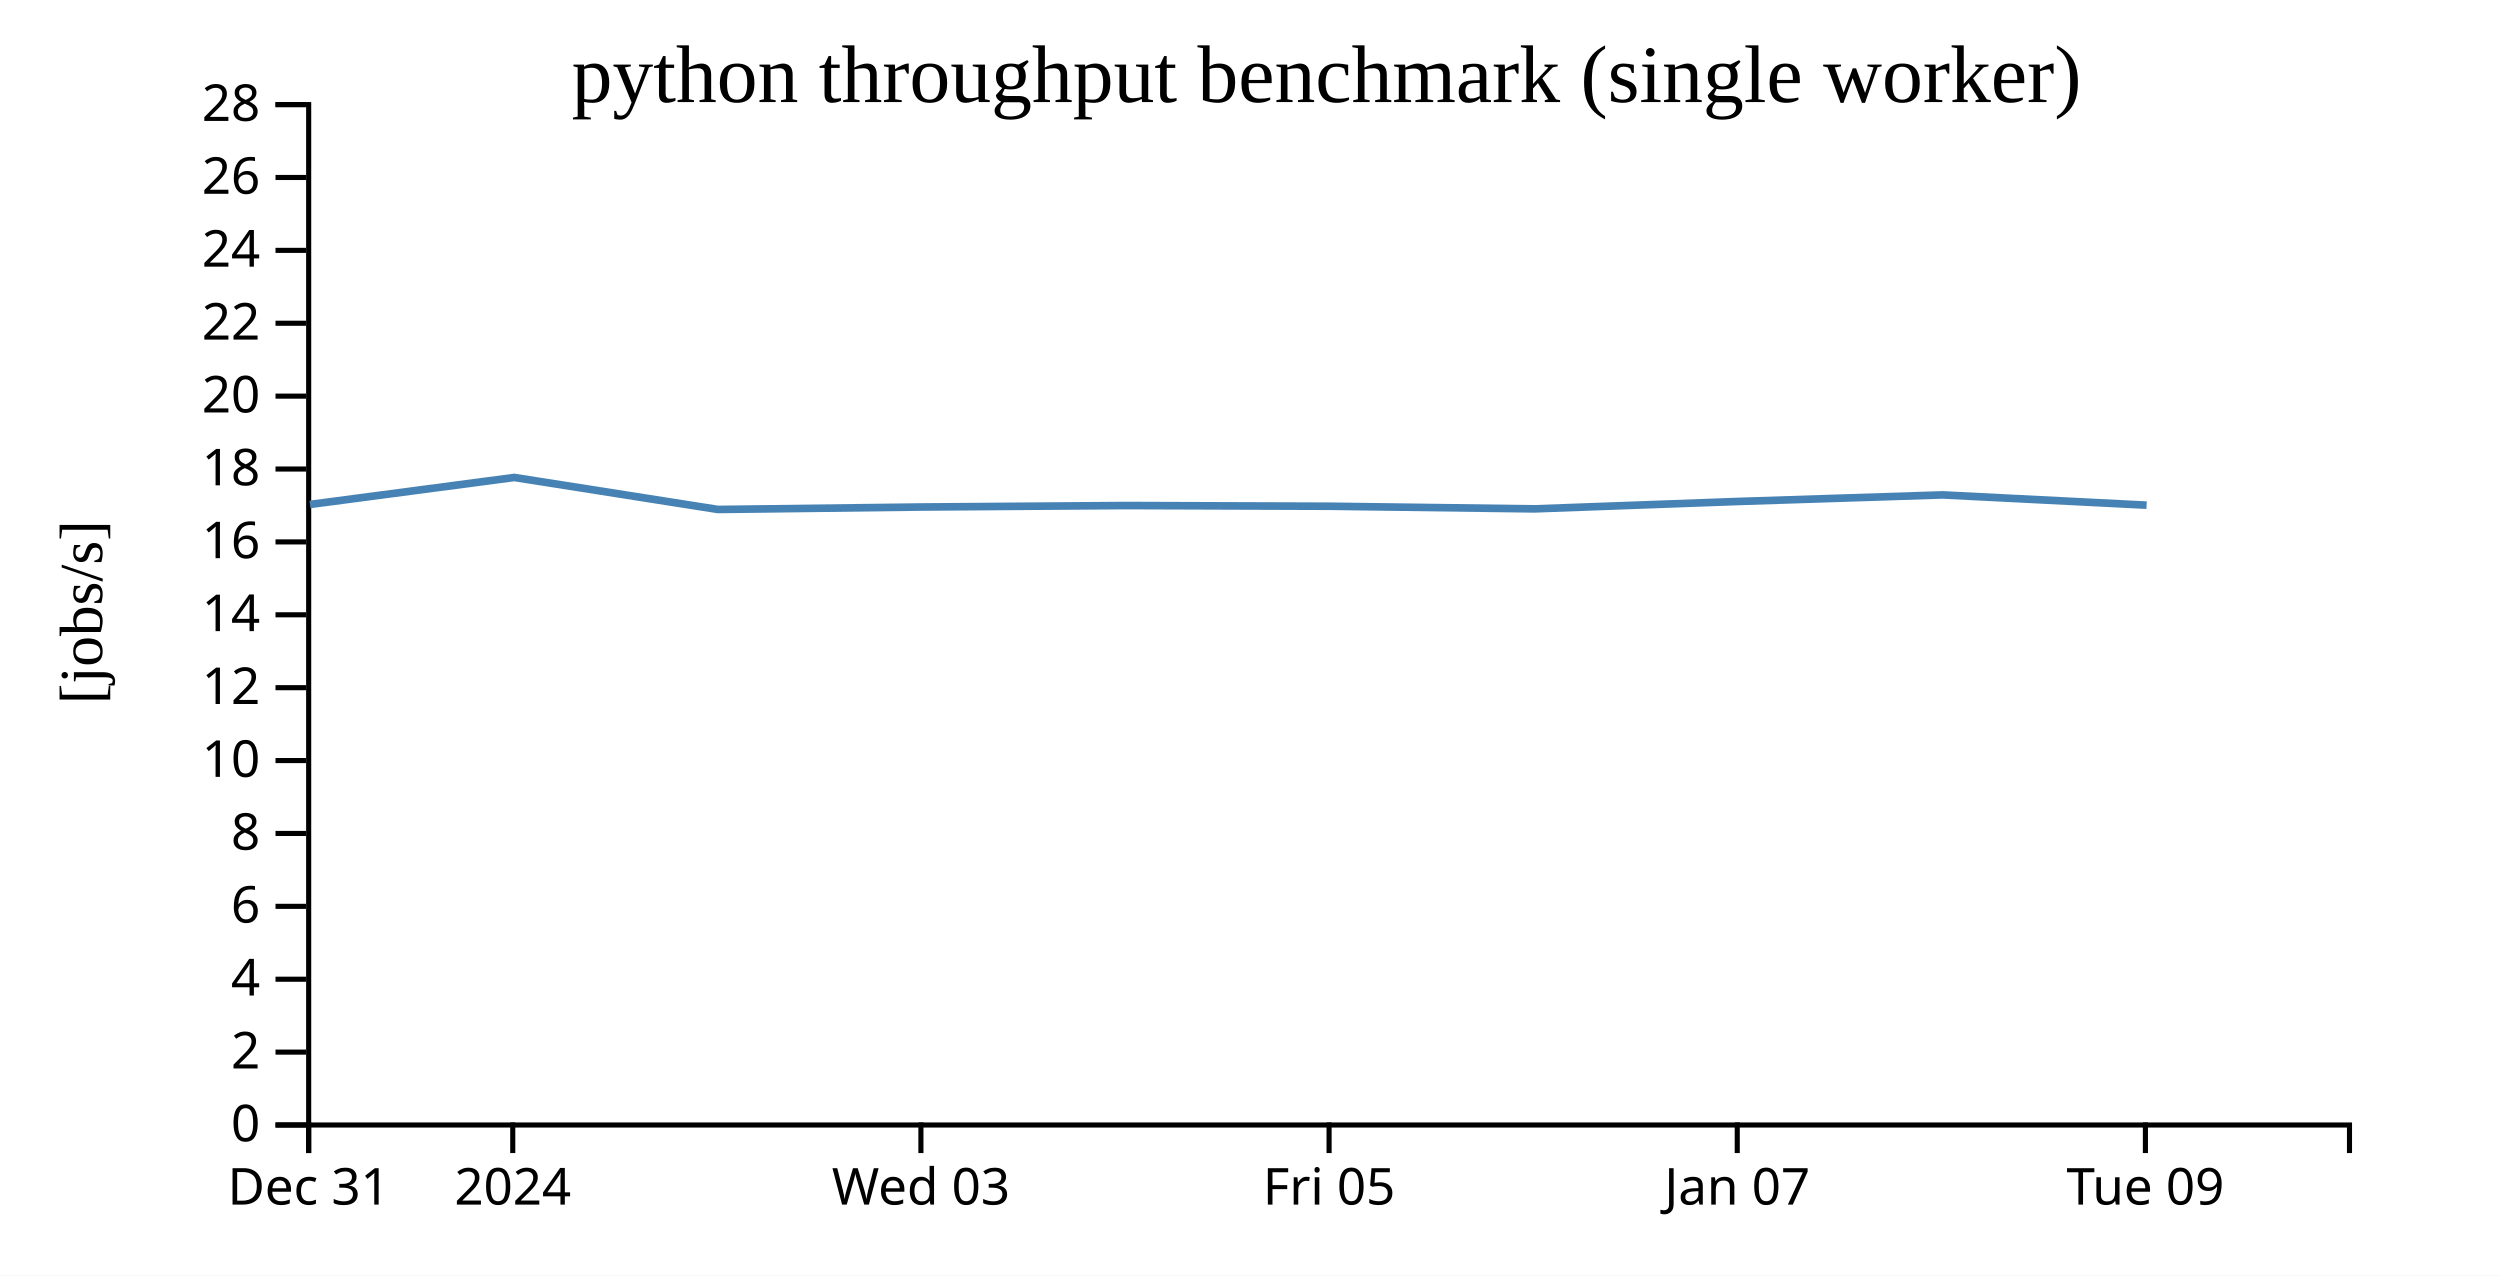
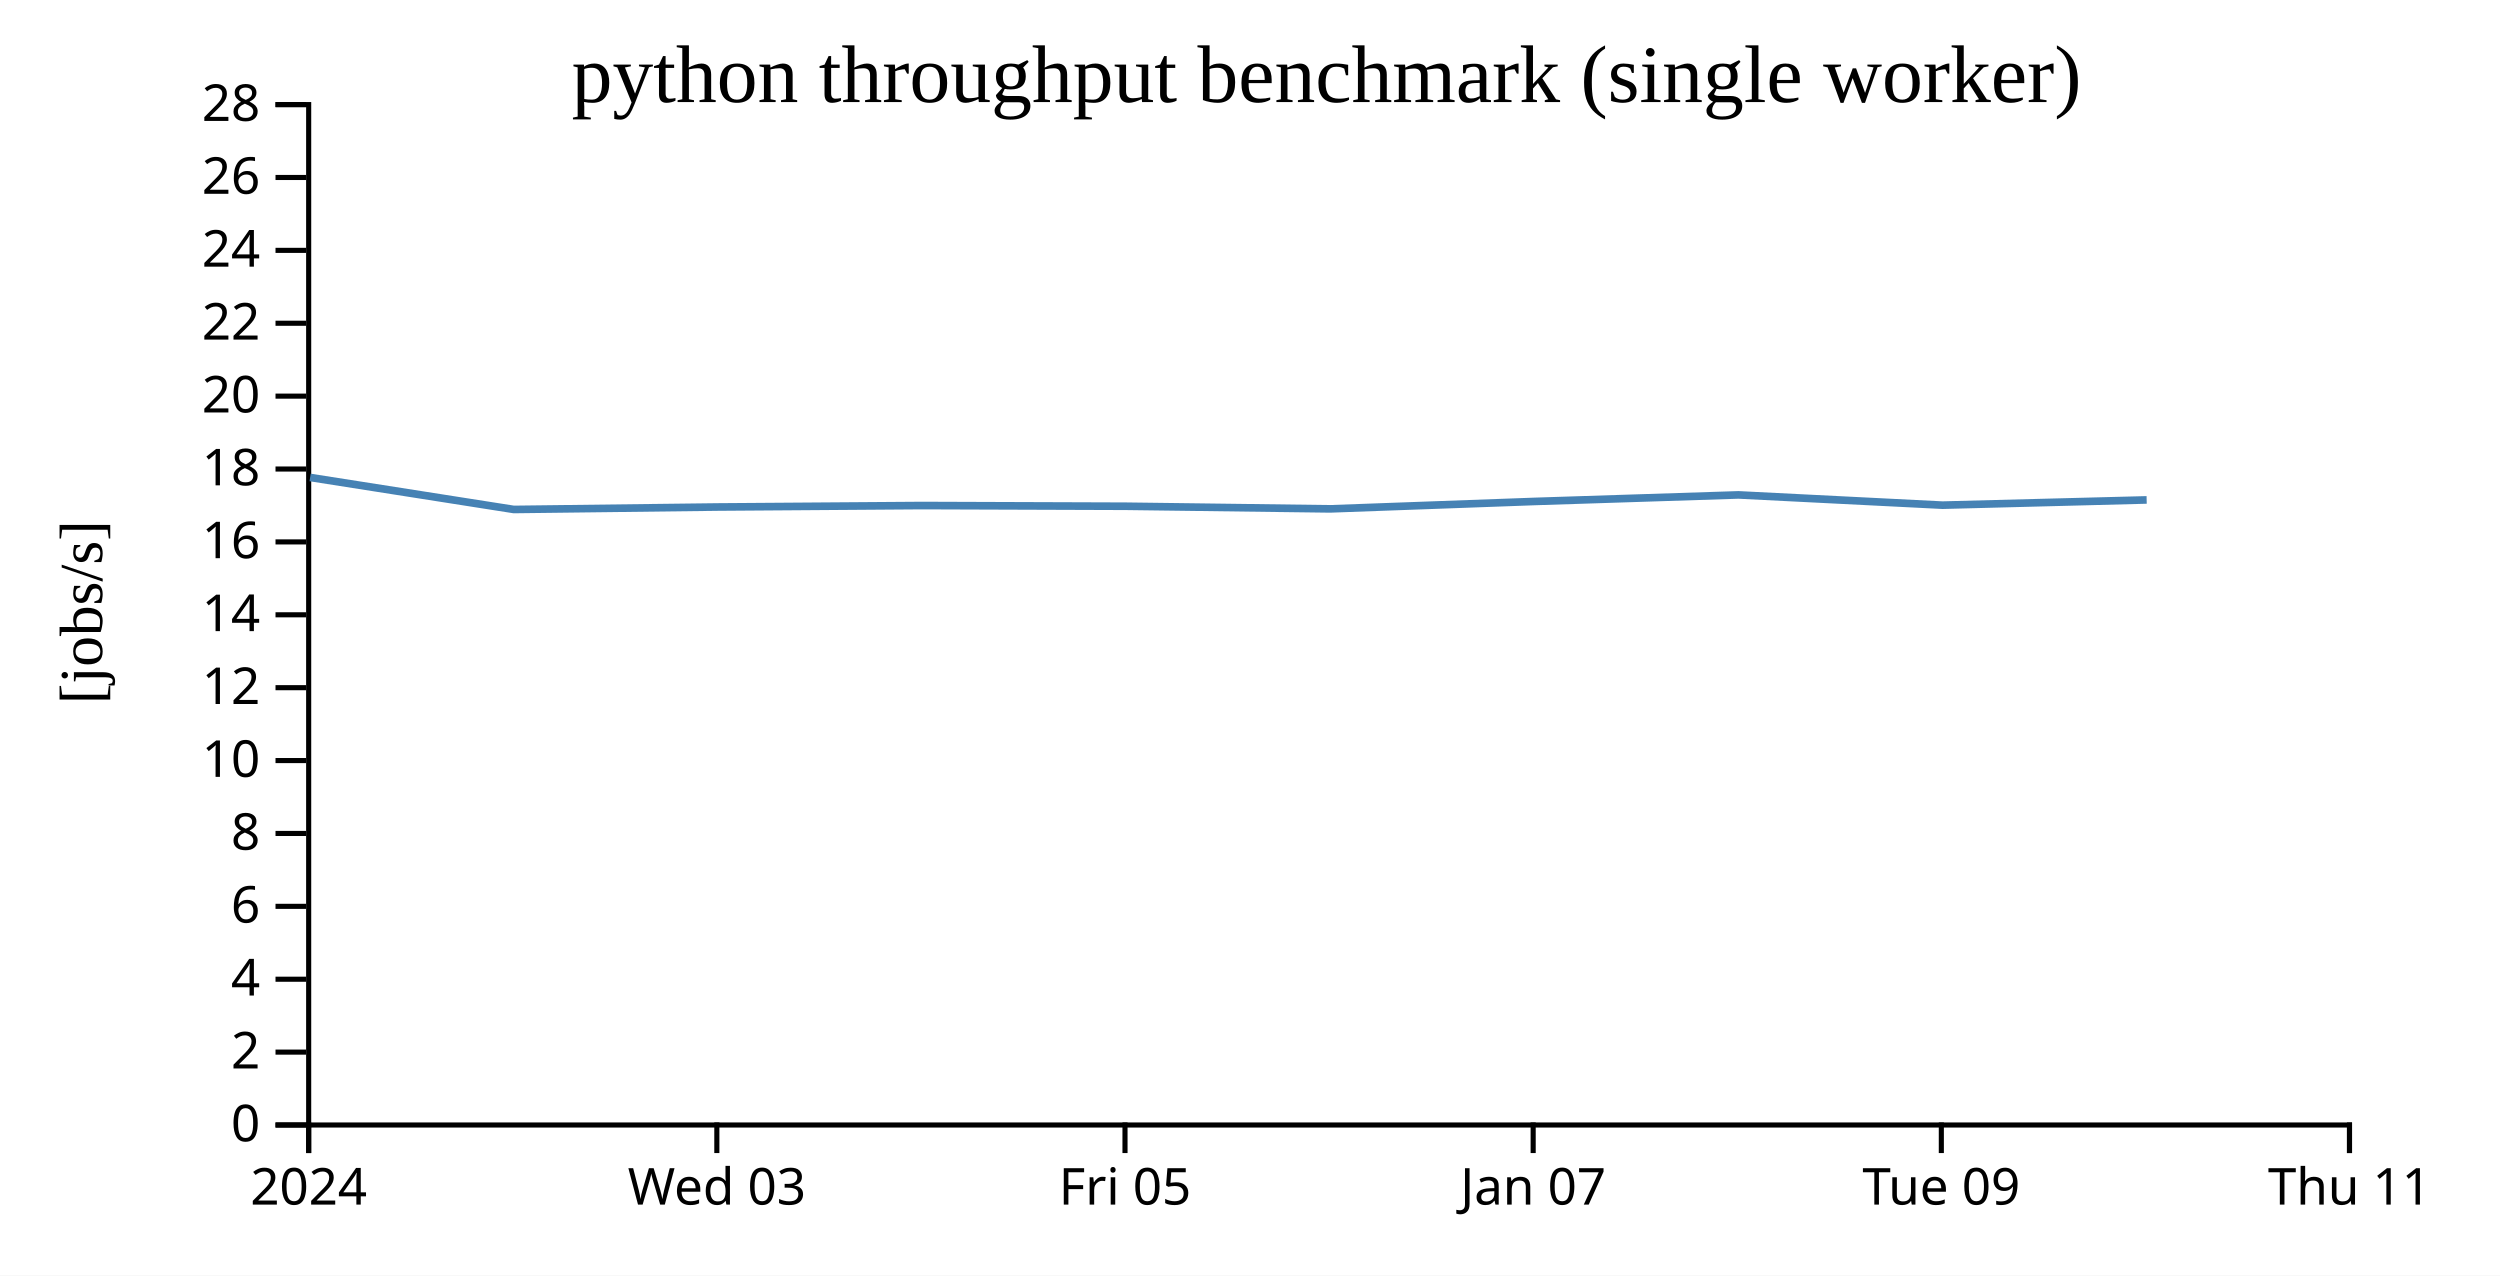
<svg xmlns="http://www.w3.org/2000/svg" width="490" height="250">
  <rect width="100%" height="100%" fill="white" />
  <g transform="translate(60,20)">
    <g transform="translate(0,200)" fill="none" font-size="10" font-family="sans-serif" text-anchor="middle">
      <path class="domain" stroke="currentColor" d="M0.5,6V0.5H400.5V6" />
      <g class="tick" opacity="1" transform="translate(0.5,0)">
        <line stroke="currentColor" y2="6" />
-         <text fill="currentColor" y="9" dy="0.71em">Dec 31</text>
-       </g>
-       <g class="tick" opacity="1" transform="translate(40.5,0)">
-         <line stroke="currentColor" y2="6" />
        <text fill="currentColor" y="9" dy="0.71em">2024</text>
      </g>
-       <g class="tick" opacity="1" transform="translate(120.5,0)">
+       <g class="tick" opacity="1" transform="translate(80.5,0)">
        <line stroke="currentColor" y2="6" />
        <text fill="currentColor" y="9" dy="0.71em">Wed 03</text>
      </g>
-       <g class="tick" opacity="1" transform="translate(200.5,0)">
+       <g class="tick" opacity="1" transform="translate(160.5,0)">
        <line stroke="currentColor" y2="6" />
        <text fill="currentColor" y="9" dy="0.71em">Fri 05</text>
      </g>
-       <g class="tick" opacity="1" transform="translate(280.5,0)">
+       <g class="tick" opacity="1" transform="translate(240.5,0)">
        <line stroke="currentColor" y2="6" />
        <text fill="currentColor" y="9" dy="0.71em">Jan 07</text>
      </g>
-       <g class="tick" opacity="1" transform="translate(360.5,0)">
+       <g class="tick" opacity="1" transform="translate(320.5,0)">
        <line stroke="currentColor" y2="6" />
        <text fill="currentColor" y="9" dy="0.71em">Tue 09</text>
+       </g>
+       <g class="tick" opacity="1" transform="translate(400.5,0)">
+         <line stroke="currentColor" y2="6" />
+         <text fill="currentColor" y="9" dy="0.71em">Thu 11</text>
      </g>
    </g>
    <g fill="none" font-size="10" font-family="sans-serif" text-anchor="end">
      <path class="domain" stroke="currentColor" d="M-6,200.5H0.5V0.5H-6" />
      <g class="tick" opacity="1" transform="translate(0,200.5)">
        <line stroke="currentColor" x2="-6" />
        <text fill="currentColor" x="-9" dy="0.32em">0</text>
      </g>
      <g class="tick" opacity="1" transform="translate(0,186.2143)">
        <line stroke="currentColor" x2="-6" />
        <text fill="currentColor" x="-9" dy="0.32em">2</text>
      </g>
      <g class="tick" opacity="1" transform="translate(0,171.9286)">
        <line stroke="currentColor" x2="-6" />
        <text fill="currentColor" x="-9" dy="0.32em">4</text>
      </g>
      <g class="tick" opacity="1" transform="translate(0,157.6429)">
        <line stroke="currentColor" x2="-6" />
        <text fill="currentColor" x="-9" dy="0.32em">6</text>
      </g>
      <g class="tick" opacity="1" transform="translate(0,143.3571)">
        <line stroke="currentColor" x2="-6" />
        <text fill="currentColor" x="-9" dy="0.32em">8</text>
      </g>
      <g class="tick" opacity="1" transform="translate(0,129.0714)">
        <line stroke="currentColor" x2="-6" />
        <text fill="currentColor" x="-9" dy="0.32em">10</text>
      </g>
      <g class="tick" opacity="1" transform="translate(0,114.7857)">
        <line stroke="currentColor" x2="-6" />
        <text fill="currentColor" x="-9" dy="0.32em">12</text>
      </g>
      <g class="tick" opacity="1" transform="translate(0,100.5)">
        <line stroke="currentColor" x2="-6" />
        <text fill="currentColor" x="-9" dy="0.32em">14</text>
      </g>
      <g class="tick" opacity="1" transform="translate(0,86.21429)">
        <line stroke="currentColor" x2="-6" />
        <text fill="currentColor" x="-9" dy="0.32em">16</text>
      </g>
      <g class="tick" opacity="1" transform="translate(0,71.92857)">
        <line stroke="currentColor" x2="-6" />
        <text fill="currentColor" x="-9" dy="0.32em">18</text>
      </g>
      <g class="tick" opacity="1" transform="translate(0,57.64286)">
        <line stroke="currentColor" x2="-6" />
        <text fill="currentColor" x="-9" dy="0.32em">20</text>
      </g>
      <g class="tick" opacity="1" transform="translate(0,43.35714)">
        <line stroke="currentColor" x2="-6" />
        <text fill="currentColor" x="-9" dy="0.32em">22</text>
      </g>
      <g class="tick" opacity="1" transform="translate(0,29.07143)">
        <line stroke="currentColor" x2="-6" />
        <text fill="currentColor" x="-9" dy="0.32em">24</text>
      </g>
      <g class="tick" opacity="1" transform="translate(0,14.78571)">
        <line stroke="currentColor" x2="-6" />
        <text fill="currentColor" x="-9" dy="0.32em">26</text>
      </g>
      <g class="tick" opacity="1" transform="translate(0,0.5)">
        <line stroke="currentColor" x2="-6" />
        <text fill="currentColor" x="-9" dy="0.32em">28</text>
      </g>
    </g>
    <text text-anchor="middle" style="font-size: 12px" transform="rotate(-90)" y="-40" x="-100">[jobs/s]</text>
    <text text-anchor="middle" style="font-size: 16px" y="0" x="200">python throughput benchmark (single worker)</text>
-     <path fill="none" stroke="steelblue" stroke-width="1.5" d="M0.757,78.873L40.783,73.582L80.706,79.855L120.712,79.372L160.72,79.086L200.709,79.225L240.713,79.738L280.775,78.283L320.745,77L360.734,79.013" />
+     <path fill="none" stroke="steelblue" stroke-width="1.5" d="M0.783,73.582L40.706,79.855L80.712,79.372L120.72,79.086L160.709,79.225L200.713,79.738L240.775,78.283L280.745,77L320.734,79.013L360.745,77.983" />
  </g>
</svg>
